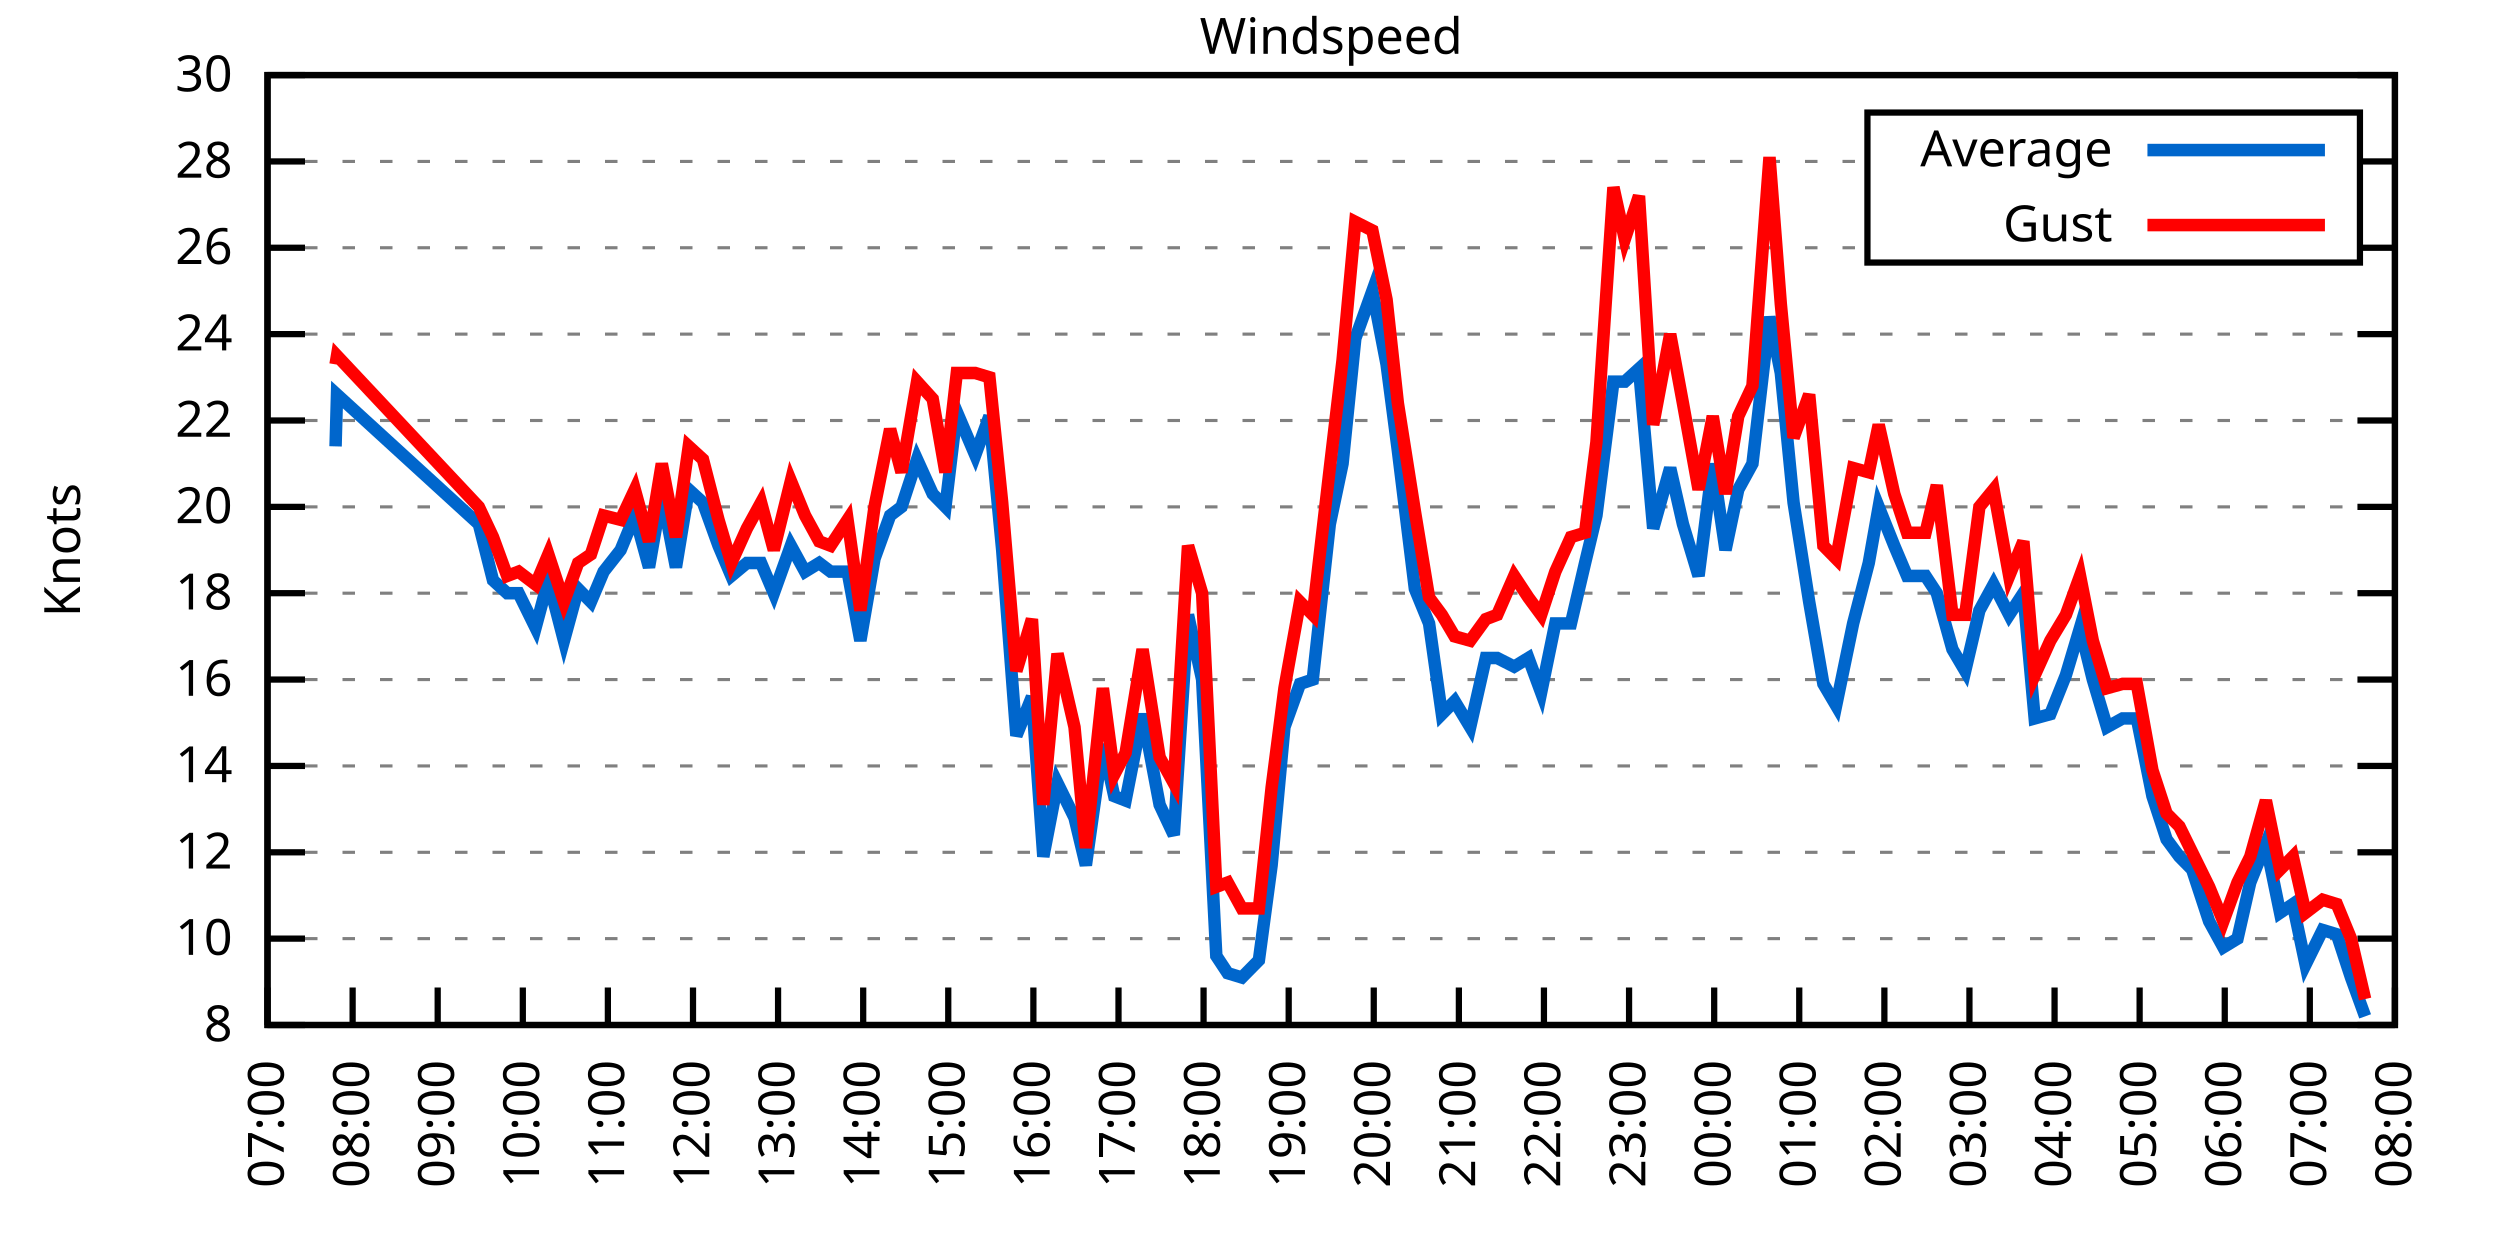
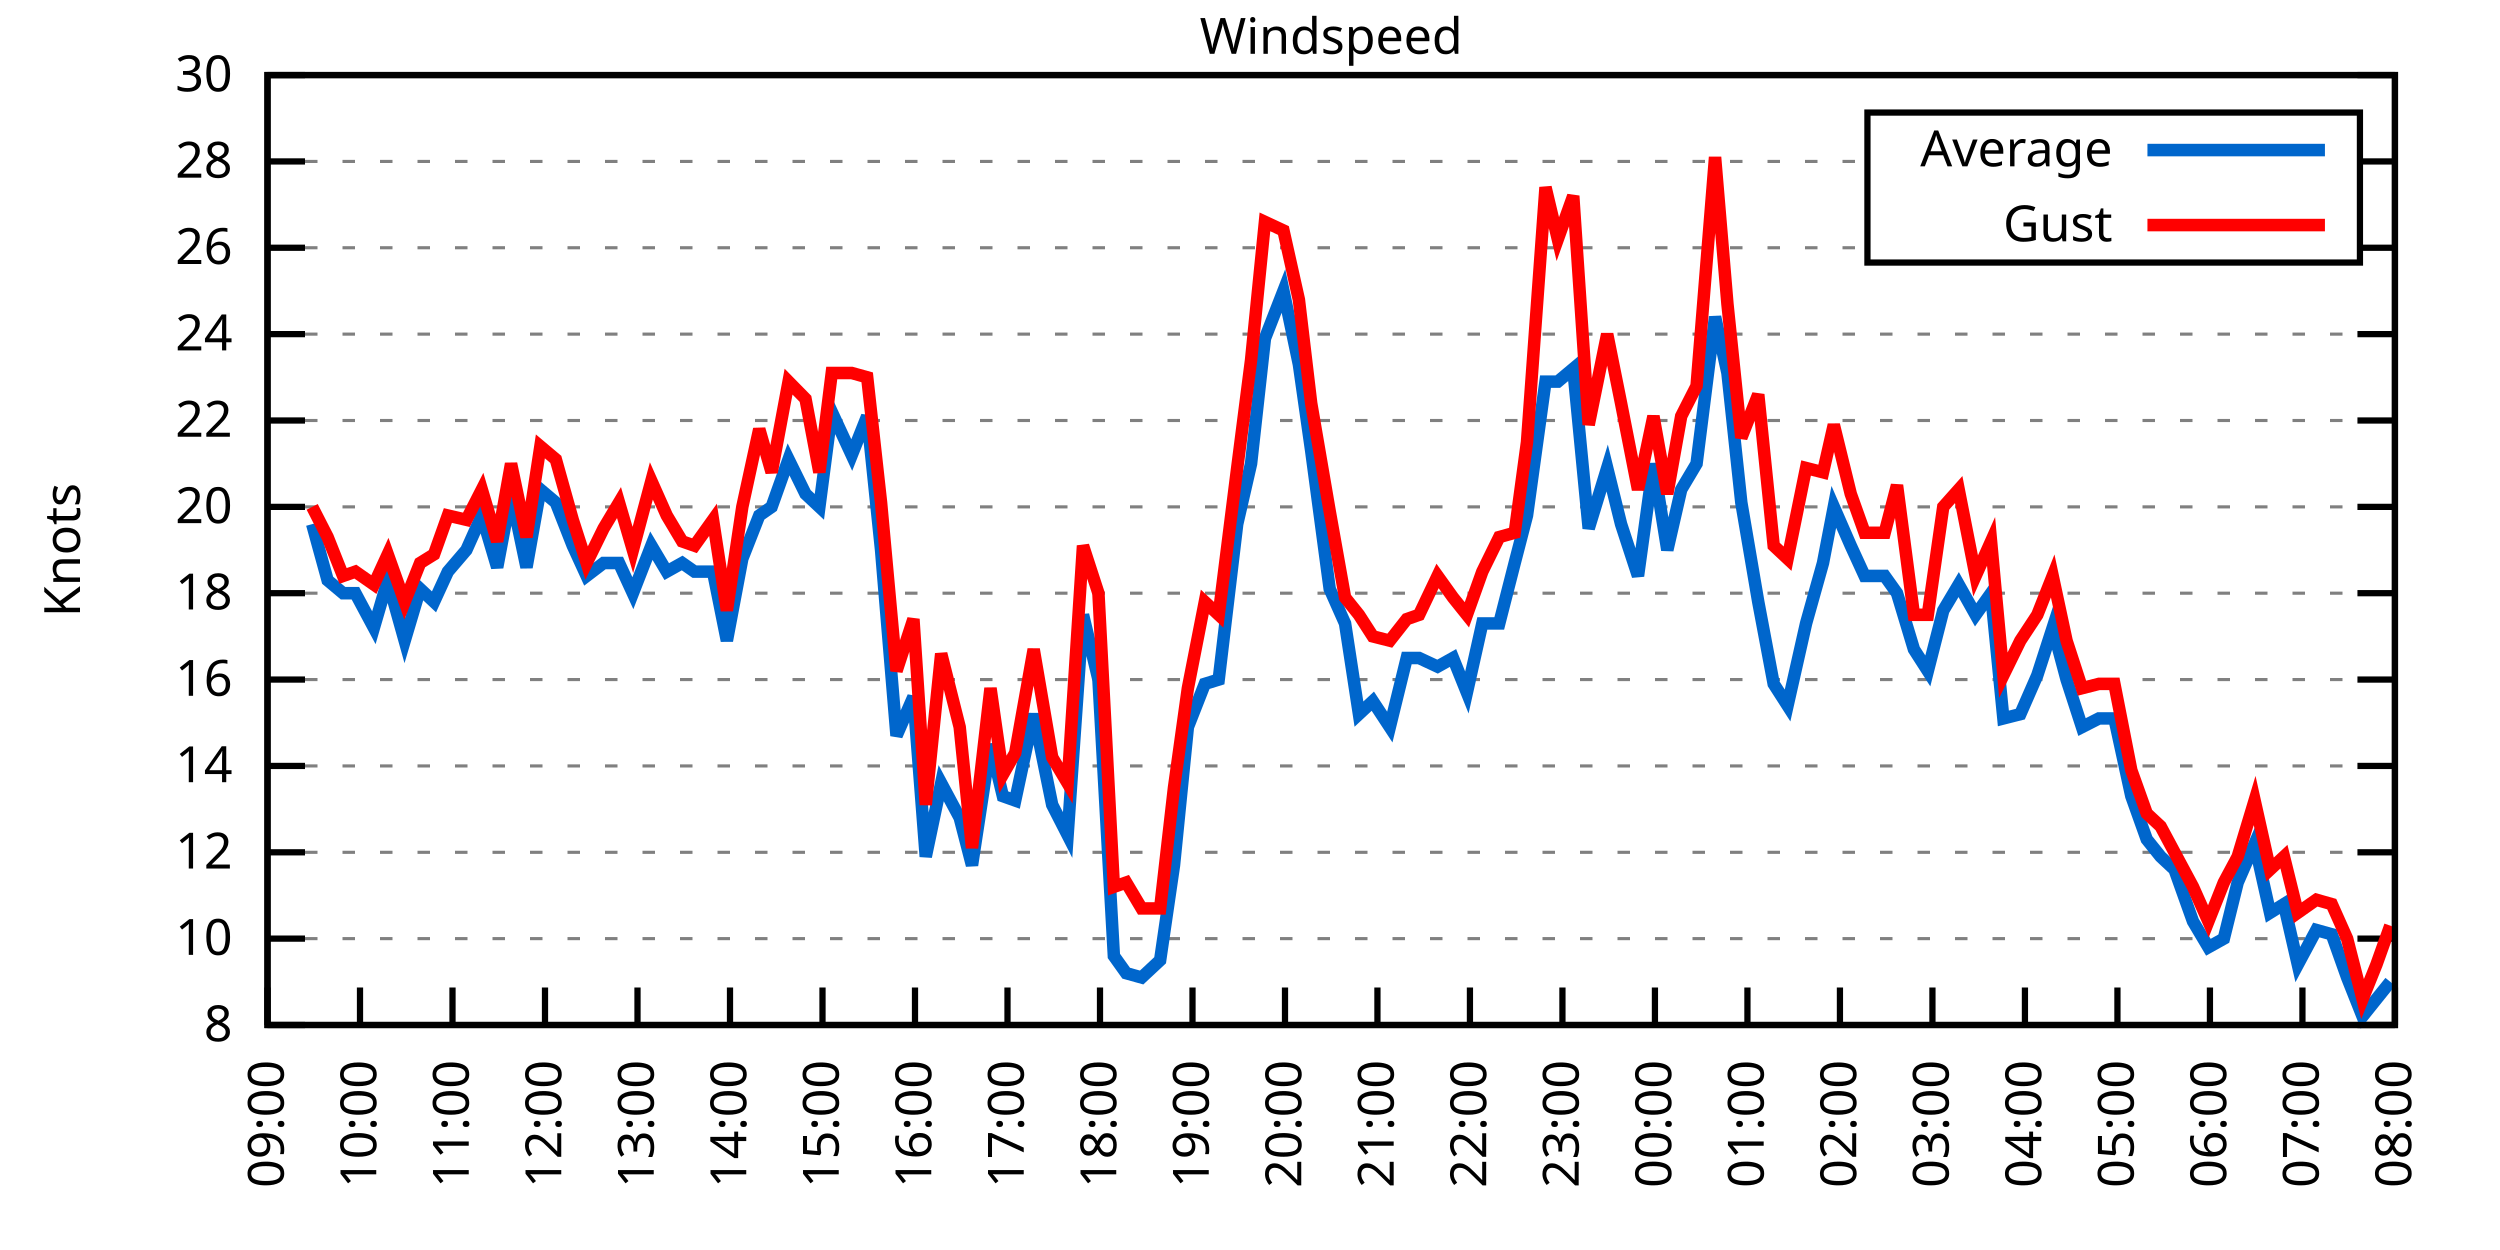
<svg xmlns="http://www.w3.org/2000/svg" xmlns:xlink="http://www.w3.org/1999/xlink" width="400" height="200" viewBox="0 0 400 200">
  <g id="gnuplot_canvas">
    <rect x="0" y="0" width="400" height="200" fill="none" />
    <defs>
      <circle id="gpDot" r="0.5" stroke-width="0.5" stroke="currentColor" />
      <path id="gpPt0" stroke-width="0.333" stroke="currentColor" d="M-1,0 h2 M0,-1 v2" />
      <path id="gpPt1" stroke-width="0.333" stroke="currentColor" d="M-1,-1 L1,1 M1,-1 L-1,1" />
      <path id="gpPt2" stroke-width="0.333" stroke="currentColor" d="M-1,0 L1,0 M0,-1 L0,1 M-1,-1 L1,1 M-1,1 L1,-1" />
      <rect id="gpPt3" stroke-width="0.333" stroke="currentColor" x="-1" y="-1" width="2" height="2" />
      <rect id="gpPt4" stroke-width="0.333" stroke="currentColor" fill="currentColor" x="-1" y="-1" width="2" height="2" />
      <circle id="gpPt5" stroke-width="0.333" stroke="currentColor" cx="0" cy="0" r="1" />
      <use xlink:href="#gpPt5" id="gpPt6" fill="currentColor" stroke="none" />
      <path id="gpPt7" stroke-width="0.333" stroke="currentColor" d="M0,-1.33 L-1.33,0.67 L1.33,0.67 z" />
      <use xlink:href="#gpPt7" id="gpPt8" fill="currentColor" stroke="none" />
      <use xlink:href="#gpPt7" id="gpPt9" stroke="currentColor" transform="rotate(180)" />
      <use xlink:href="#gpPt9" id="gpPt10" fill="currentColor" stroke="none" />
      <use xlink:href="#gpPt3" id="gpPt11" stroke="currentColor" transform="rotate(45)" />
      <use xlink:href="#gpPt11" id="gpPt12" fill="currentColor" stroke="none" />
      <path id="gpPt13" stroke-width="0.333" stroke="currentColor" d="M0,1.330 L1.265,0.411 L0.782,-1.067 L-0.782,-1.076 L-1.265,0.411 z" />
      <use xlink:href="#gpPt13" id="gpPt14" fill="currentColor" stroke="none" />
      <filter id="textbox" filterUnits="objectBoundingBox" x="0" y="0" height="1" width="1">
        <feFlood flood-color="white" flood-opacity="1" result="bgnd" />
        <feComposite in="SourceGraphic" in2="bgnd" operator="atop" />
      </filter>
      <filter id="greybox" filterUnits="objectBoundingBox" x="0" y="0" height="1" width="1">
        <feFlood flood-color="lightgrey" flood-opacity="1" result="grey" />
        <feComposite in="SourceGraphic" in2="grey" operator="atop" />
      </filter>
    </defs>
    <g fill="none" color="white" stroke="currentColor" stroke-width="1.00" stroke-linecap="butt" stroke-linejoin="miter">
</g>
    <g fill="none" color="black" stroke="currentColor" stroke-width="1.00" stroke-linecap="butt" stroke-linejoin="miter">
      <g stroke="none" shape-rendering="crispEdges">
        <polygon fill="rgb(255, 255, 255)" points="42.80,164.00 383.18,164.00 383.18,12.02 42.80,12.02 " />
      </g>
    </g>
    <g fill="none" color="black" stroke="currentColor" stroke-width="1.00" stroke-linecap="butt" stroke-linejoin="miter">
</g>
    <g fill="none" color="black" stroke="black" stroke-width="0.50" stroke-linecap="butt" stroke-linejoin="miter">
</g>
    <g fill="none" color="gray" stroke="currentColor" stroke-width="0.50" stroke-linecap="butt" stroke-linejoin="miter">
      <path stroke="gray" stroke-dasharray="2,4" class="gridline" d="M42.80,164.00 L383.19,164.00  " />
    </g>
    <g fill="none" color="gray" stroke="gray" stroke-width="1.00" stroke-linecap="butt" stroke-linejoin="miter">
</g>
    <g fill="none" color="black" stroke="currentColor" stroke-width="1.00" stroke-linecap="butt" stroke-linejoin="miter">
      <path stroke="black" d="M42.80,164.00 L48.80,164.00 M383.19,164.00 L377.19,164.00  " />
      <g transform="translate(37.20,166.60)" stroke="none" fill="black" font-family="Sans" font-size="8.00" text-anchor="end">
        <text>
          <tspan font-family="Sans"> 8</tspan>
        </text>
      </g>
    </g>
    <g fill="none" color="black" stroke="currentColor" stroke-width="1.00" stroke-linecap="butt" stroke-linejoin="miter">
</g>
    <g fill="none" color="black" stroke="black" stroke-width="0.50" stroke-linecap="butt" stroke-linejoin="miter">
</g>
    <g fill="none" color="gray" stroke="currentColor" stroke-width="0.50" stroke-linecap="butt" stroke-linejoin="miter">
      <path stroke="gray" stroke-dasharray="2,4" class="gridline" d="M42.80,150.18 L383.19,150.18  " />
    </g>
    <g fill="none" color="gray" stroke="gray" stroke-width="1.00" stroke-linecap="butt" stroke-linejoin="miter">
</g>
    <g fill="none" color="black" stroke="currentColor" stroke-width="1.00" stroke-linecap="butt" stroke-linejoin="miter">
      <path stroke="black" d="M42.80,150.18 L48.80,150.18 M383.19,150.18 L377.19,150.18  " />
      <g transform="translate(37.20,152.78)" stroke="none" fill="black" font-family="Sans" font-size="8.00" text-anchor="end">
        <text>
          <tspan font-family="Sans"> 10</tspan>
        </text>
      </g>
    </g>
    <g fill="none" color="black" stroke="currentColor" stroke-width="1.00" stroke-linecap="butt" stroke-linejoin="miter">
</g>
    <g fill="none" color="black" stroke="black" stroke-width="0.50" stroke-linecap="butt" stroke-linejoin="miter">
</g>
    <g fill="none" color="gray" stroke="currentColor" stroke-width="0.50" stroke-linecap="butt" stroke-linejoin="miter">
      <path stroke="gray" stroke-dasharray="2,4" class="gridline" d="M42.80,136.37 L383.19,136.37  " />
    </g>
    <g fill="none" color="gray" stroke="gray" stroke-width="1.00" stroke-linecap="butt" stroke-linejoin="miter">
</g>
    <g fill="none" color="black" stroke="currentColor" stroke-width="1.00" stroke-linecap="butt" stroke-linejoin="miter">
      <path stroke="black" d="M42.80,136.37 L48.80,136.37 M383.19,136.37 L377.19,136.37  " />
      <g transform="translate(37.20,138.97)" stroke="none" fill="black" font-family="Sans" font-size="8.00" text-anchor="end">
        <text>
          <tspan font-family="Sans"> 12</tspan>
        </text>
      </g>
    </g>
    <g fill="none" color="black" stroke="currentColor" stroke-width="1.00" stroke-linecap="butt" stroke-linejoin="miter">
</g>
    <g fill="none" color="black" stroke="black" stroke-width="0.50" stroke-linecap="butt" stroke-linejoin="miter">
</g>
    <g fill="none" color="gray" stroke="currentColor" stroke-width="0.50" stroke-linecap="butt" stroke-linejoin="miter">
      <path stroke="gray" stroke-dasharray="2,4" class="gridline" d="M42.80,122.55 L383.19,122.55  " />
    </g>
    <g fill="none" color="gray" stroke="gray" stroke-width="1.00" stroke-linecap="butt" stroke-linejoin="miter">
</g>
    <g fill="none" color="black" stroke="currentColor" stroke-width="1.00" stroke-linecap="butt" stroke-linejoin="miter">
      <path stroke="black" d="M42.80,122.55 L48.80,122.55 M383.19,122.55 L377.19,122.55  " />
      <g transform="translate(37.20,125.15)" stroke="none" fill="black" font-family="Sans" font-size="8.00" text-anchor="end">
        <text>
          <tspan font-family="Sans"> 14</tspan>
        </text>
      </g>
    </g>
    <g fill="none" color="black" stroke="currentColor" stroke-width="1.00" stroke-linecap="butt" stroke-linejoin="miter">
</g>
    <g fill="none" color="black" stroke="black" stroke-width="0.50" stroke-linecap="butt" stroke-linejoin="miter">
</g>
    <g fill="none" color="gray" stroke="currentColor" stroke-width="0.50" stroke-linecap="butt" stroke-linejoin="miter">
      <path stroke="gray" stroke-dasharray="2,4" class="gridline" d="M42.80,108.73 L383.19,108.73  " />
    </g>
    <g fill="none" color="gray" stroke="gray" stroke-width="1.00" stroke-linecap="butt" stroke-linejoin="miter">
</g>
    <g fill="none" color="black" stroke="currentColor" stroke-width="1.00" stroke-linecap="butt" stroke-linejoin="miter">
      <path stroke="black" d="M42.80,108.73 L48.80,108.73 M383.19,108.73 L377.19,108.73  " />
      <g transform="translate(37.20,111.33)" stroke="none" fill="black" font-family="Sans" font-size="8.00" text-anchor="end">
        <text>
          <tspan font-family="Sans"> 16</tspan>
        </text>
      </g>
    </g>
    <g fill="none" color="black" stroke="currentColor" stroke-width="1.00" stroke-linecap="butt" stroke-linejoin="miter">
</g>
    <g fill="none" color="black" stroke="black" stroke-width="0.50" stroke-linecap="butt" stroke-linejoin="miter">
</g>
    <g fill="none" color="gray" stroke="currentColor" stroke-width="0.50" stroke-linecap="butt" stroke-linejoin="miter">
      <path stroke="gray" stroke-dasharray="2,4" class="gridline" d="M42.80,94.91 L383.19,94.91  " />
    </g>
    <g fill="none" color="gray" stroke="gray" stroke-width="1.00" stroke-linecap="butt" stroke-linejoin="miter">
</g>
    <g fill="none" color="black" stroke="currentColor" stroke-width="1.00" stroke-linecap="butt" stroke-linejoin="miter">
      <path stroke="black" d="M42.80,94.91 L48.80,94.91 M383.19,94.91 L377.19,94.91  " />
      <g transform="translate(37.20,97.51)" stroke="none" fill="black" font-family="Sans" font-size="8.00" text-anchor="end">
        <text>
          <tspan font-family="Sans"> 18</tspan>
        </text>
      </g>
    </g>
    <g fill="none" color="black" stroke="currentColor" stroke-width="1.00" stroke-linecap="butt" stroke-linejoin="miter">
</g>
    <g fill="none" color="black" stroke="black" stroke-width="0.50" stroke-linecap="butt" stroke-linejoin="miter">
</g>
    <g fill="none" color="gray" stroke="currentColor" stroke-width="0.50" stroke-linecap="butt" stroke-linejoin="miter">
      <path stroke="gray" stroke-dasharray="2,4" class="gridline" d="M42.80,81.10 L383.19,81.10  " />
    </g>
    <g fill="none" color="gray" stroke="gray" stroke-width="1.00" stroke-linecap="butt" stroke-linejoin="miter">
</g>
    <g fill="none" color="black" stroke="currentColor" stroke-width="1.00" stroke-linecap="butt" stroke-linejoin="miter">
      <path stroke="black" d="M42.80,81.10 L48.80,81.10 M383.19,81.10 L377.19,81.10  " />
      <g transform="translate(37.20,83.70)" stroke="none" fill="black" font-family="Sans" font-size="8.00" text-anchor="end">
        <text>
          <tspan font-family="Sans"> 20</tspan>
        </text>
      </g>
    </g>
    <g fill="none" color="black" stroke="currentColor" stroke-width="1.00" stroke-linecap="butt" stroke-linejoin="miter">
</g>
    <g fill="none" color="black" stroke="black" stroke-width="0.50" stroke-linecap="butt" stroke-linejoin="miter">
</g>
    <g fill="none" color="gray" stroke="currentColor" stroke-width="0.50" stroke-linecap="butt" stroke-linejoin="miter">
      <path stroke="gray" stroke-dasharray="2,4" class="gridline" d="M42.80,67.28 L383.19,67.28  " />
    </g>
    <g fill="none" color="gray" stroke="gray" stroke-width="1.00" stroke-linecap="butt" stroke-linejoin="miter">
</g>
    <g fill="none" color="black" stroke="currentColor" stroke-width="1.00" stroke-linecap="butt" stroke-linejoin="miter">
      <path stroke="black" d="M42.80,67.28 L48.80,67.28 M383.19,67.28 L377.19,67.28  " />
      <g transform="translate(37.20,69.88)" stroke="none" fill="black" font-family="Sans" font-size="8.00" text-anchor="end">
        <text>
          <tspan font-family="Sans"> 22</tspan>
        </text>
      </g>
    </g>
    <g fill="none" color="black" stroke="currentColor" stroke-width="1.00" stroke-linecap="butt" stroke-linejoin="miter">
</g>
    <g fill="none" color="black" stroke="black" stroke-width="0.50" stroke-linecap="butt" stroke-linejoin="miter">
</g>
    <g fill="none" color="gray" stroke="currentColor" stroke-width="0.50" stroke-linecap="butt" stroke-linejoin="miter">
      <path stroke="gray" stroke-dasharray="2,4" class="gridline" d="M42.80,53.46 L383.19,53.46  " />
    </g>
    <g fill="none" color="gray" stroke="gray" stroke-width="1.00" stroke-linecap="butt" stroke-linejoin="miter">
</g>
    <g fill="none" color="black" stroke="currentColor" stroke-width="1.00" stroke-linecap="butt" stroke-linejoin="miter">
      <path stroke="black" d="M42.80,53.46 L48.80,53.46 M383.19,53.46 L377.19,53.46  " />
      <g transform="translate(37.20,56.06)" stroke="none" fill="black" font-family="Sans" font-size="8.00" text-anchor="end">
        <text>
          <tspan font-family="Sans"> 24</tspan>
        </text>
      </g>
    </g>
    <g fill="none" color="black" stroke="currentColor" stroke-width="1.00" stroke-linecap="butt" stroke-linejoin="miter">
</g>
    <g fill="none" color="black" stroke="black" stroke-width="0.50" stroke-linecap="butt" stroke-linejoin="miter">
</g>
    <g fill="none" color="gray" stroke="currentColor" stroke-width="0.50" stroke-linecap="butt" stroke-linejoin="miter">
      <path stroke="gray" stroke-dasharray="2,4" class="gridline" d="M42.80,39.64 L298.79,39.64 M377.59,39.64 L383.19,39.64  " />
    </g>
    <g fill="none" color="gray" stroke="gray" stroke-width="1.00" stroke-linecap="butt" stroke-linejoin="miter">
</g>
    <g fill="none" color="black" stroke="currentColor" stroke-width="1.00" stroke-linecap="butt" stroke-linejoin="miter">
      <path stroke="black" d="M42.80,39.64 L48.80,39.64 M383.19,39.64 L377.19,39.64  " />
      <g transform="translate(37.20,42.24)" stroke="none" fill="black" font-family="Sans" font-size="8.00" text-anchor="end">
        <text>
          <tspan font-family="Sans"> 26</tspan>
        </text>
      </g>
    </g>
    <g fill="none" color="black" stroke="currentColor" stroke-width="1.00" stroke-linecap="butt" stroke-linejoin="miter">
</g>
    <g fill="none" color="black" stroke="black" stroke-width="0.50" stroke-linecap="butt" stroke-linejoin="miter">
</g>
    <g fill="none" color="gray" stroke="currentColor" stroke-width="0.50" stroke-linecap="butt" stroke-linejoin="miter">
      <path stroke="gray" stroke-dasharray="2,4" class="gridline" d="M42.80,25.83 L298.79,25.83 M377.59,25.83 L383.19,25.83  " />
    </g>
    <g fill="none" color="gray" stroke="gray" stroke-width="1.00" stroke-linecap="butt" stroke-linejoin="miter">
</g>
    <g fill="none" color="black" stroke="currentColor" stroke-width="1.00" stroke-linecap="butt" stroke-linejoin="miter">
      <path stroke="black" d="M42.80,25.83 L48.80,25.83 M383.19,25.83 L377.19,25.83  " />
      <g transform="translate(37.20,28.43)" stroke="none" fill="black" font-family="Sans" font-size="8.00" text-anchor="end">
        <text>
          <tspan font-family="Sans"> 28</tspan>
        </text>
      </g>
    </g>
    <g fill="none" color="black" stroke="currentColor" stroke-width="1.00" stroke-linecap="butt" stroke-linejoin="miter">
</g>
    <g fill="none" color="black" stroke="black" stroke-width="0.50" stroke-linecap="butt" stroke-linejoin="miter">
</g>
    <g fill="none" color="gray" stroke="currentColor" stroke-width="0.50" stroke-linecap="butt" stroke-linejoin="miter">
      <path stroke="gray" stroke-dasharray="2,4" class="gridline" d="M42.80,12.01 L383.19,12.01  " />
    </g>
    <g fill="none" color="gray" stroke="gray" stroke-width="1.00" stroke-linecap="butt" stroke-linejoin="miter">
</g>
    <g fill="none" color="black" stroke="currentColor" stroke-width="1.00" stroke-linecap="butt" stroke-linejoin="miter">
      <path stroke="black" d="M42.80,12.01 L48.80,12.01 M383.19,12.01 L377.19,12.01  " />
      <g transform="translate(37.20,14.61)" stroke="none" fill="black" font-family="Sans" font-size="8.00" text-anchor="end">
        <text>
          <tspan font-family="Sans"> 30</tspan>
        </text>
      </g>
    </g>
    <g fill="none" color="black" stroke="currentColor" stroke-width="1.00" stroke-linecap="butt" stroke-linejoin="miter">
      <path stroke="black" d="M42.80,164.00 L42.80,158.00  " />
      <g transform="translate(45.40,169.60) rotate(270.00)" stroke="none" fill="black" font-family="Sans" font-size="8.00" text-anchor="end">
        <text>
-           <tspan font-family="Sans">07:00</tspan>
-         </text>
-       </g>
-     </g>
-     <g fill="none" color="black" stroke="currentColor" stroke-width="1.00" stroke-linecap="butt" stroke-linejoin="miter">
-       <path stroke="black" d="M56.42,164.00 L56.42,158.00  " />
-       <g transform="translate(59.02,169.60) rotate(270.00)" stroke="none" fill="black" font-family="Sans" font-size="8.00" text-anchor="end">
-         <text>
-           <tspan font-family="Sans">08:00</tspan>
-         </text>
-       </g>
-     </g>
-     <g fill="none" color="black" stroke="currentColor" stroke-width="1.00" stroke-linecap="butt" stroke-linejoin="miter">
-       <path stroke="black" d="M70.03,164.00 L70.03,158.00  " />
-       <g transform="translate(72.63,169.60) rotate(270.00)" stroke="none" fill="black" font-family="Sans" font-size="8.00" text-anchor="end">
-         <text>
          <tspan font-family="Sans">09:00</tspan>
        </text>
      </g>
    </g>
    <g fill="none" color="black" stroke="currentColor" stroke-width="1.00" stroke-linecap="butt" stroke-linejoin="miter">
-       <path stroke="black" d="M83.65,164.00 L83.65,158.00  " />
-       <g transform="translate(86.25,169.60) rotate(270.00)" stroke="none" fill="black" font-family="Sans" font-size="8.00" text-anchor="end">
+       <path stroke="black" d="M57.60,164.00 L57.60,158.00  " />
+       <g transform="translate(60.20,169.60) rotate(270.00)" stroke="none" fill="black" font-family="Sans" font-size="8.00" text-anchor="end">
        <text>
          <tspan font-family="Sans">10:00</tspan>
        </text>
      </g>
    </g>
    <g fill="none" color="black" stroke="currentColor" stroke-width="1.00" stroke-linecap="butt" stroke-linejoin="miter">
-       <path stroke="black" d="M97.26,164.00 L97.26,158.00  " />
-       <g transform="translate(99.86,169.60) rotate(270.00)" stroke="none" fill="black" font-family="Sans" font-size="8.00" text-anchor="end">
+       <path stroke="black" d="M72.40,164.00 L72.40,158.00  " />
+       <g transform="translate(75.00,169.60) rotate(270.00)" stroke="none" fill="black" font-family="Sans" font-size="8.00" text-anchor="end">
        <text>
          <tspan font-family="Sans">11:00</tspan>
        </text>
      </g>
    </g>
    <g fill="none" color="black" stroke="currentColor" stroke-width="1.00" stroke-linecap="butt" stroke-linejoin="miter">
-       <path stroke="black" d="M110.88,164.00 L110.88,158.00  " />
-       <g transform="translate(113.48,169.60) rotate(270.00)" stroke="none" fill="black" font-family="Sans" font-size="8.00" text-anchor="end">
+       <path stroke="black" d="M87.20,164.00 L87.20,158.00  " />
+       <g transform="translate(89.80,169.60) rotate(270.00)" stroke="none" fill="black" font-family="Sans" font-size="8.00" text-anchor="end">
        <text>
          <tspan font-family="Sans">12:00</tspan>
        </text>
      </g>
    </g>
    <g fill="none" color="black" stroke="currentColor" stroke-width="1.00" stroke-linecap="butt" stroke-linejoin="miter">
-       <path stroke="black" d="M124.49,164.00 L124.49,158.00  " />
-       <g transform="translate(127.09,169.60) rotate(270.00)" stroke="none" fill="black" font-family="Sans" font-size="8.00" text-anchor="end">
+       <path stroke="black" d="M102.00,164.00 L102.00,158.00  " />
+       <g transform="translate(104.60,169.60) rotate(270.00)" stroke="none" fill="black" font-family="Sans" font-size="8.00" text-anchor="end">
        <text>
          <tspan font-family="Sans">13:00</tspan>
        </text>
      </g>
    </g>
    <g fill="none" color="black" stroke="currentColor" stroke-width="1.00" stroke-linecap="butt" stroke-linejoin="miter">
-       <path stroke="black" d="M138.11,164.00 L138.11,158.00  " />
-       <g transform="translate(140.71,169.60) rotate(270.00)" stroke="none" fill="black" font-family="Sans" font-size="8.00" text-anchor="end">
+       <path stroke="black" d="M116.80,164.00 L116.80,158.00  " />
+       <g transform="translate(119.40,169.60) rotate(270.00)" stroke="none" fill="black" font-family="Sans" font-size="8.00" text-anchor="end">
        <text>
          <tspan font-family="Sans">14:00</tspan>
        </text>
      </g>
    </g>
    <g fill="none" color="black" stroke="currentColor" stroke-width="1.00" stroke-linecap="butt" stroke-linejoin="miter">
-       <path stroke="black" d="M151.72,164.00 L151.72,158.00  " />
-       <g transform="translate(154.32,169.60) rotate(270.00)" stroke="none" fill="black" font-family="Sans" font-size="8.00" text-anchor="end">
+       <path stroke="black" d="M131.60,164.00 L131.60,158.00  " />
+       <g transform="translate(134.20,169.60) rotate(270.00)" stroke="none" fill="black" font-family="Sans" font-size="8.00" text-anchor="end">
        <text>
          <tspan font-family="Sans">15:00</tspan>
        </text>
      </g>
    </g>
    <g fill="none" color="black" stroke="currentColor" stroke-width="1.00" stroke-linecap="butt" stroke-linejoin="miter">
-       <path stroke="black" d="M165.34,164.00 L165.34,158.00  " />
-       <g transform="translate(167.94,169.60) rotate(270.00)" stroke="none" fill="black" font-family="Sans" font-size="8.00" text-anchor="end">
+       <path stroke="black" d="M146.40,164.00 L146.40,158.00  " />
+       <g transform="translate(149.00,169.60) rotate(270.00)" stroke="none" fill="black" font-family="Sans" font-size="8.00" text-anchor="end">
        <text>
          <tspan font-family="Sans">16:00</tspan>
        </text>
      </g>
    </g>
    <g fill="none" color="black" stroke="currentColor" stroke-width="1.00" stroke-linecap="butt" stroke-linejoin="miter">
-       <path stroke="black" d="M178.96,164.00 L178.96,158.00  " />
-       <g transform="translate(181.56,169.60) rotate(270.00)" stroke="none" fill="black" font-family="Sans" font-size="8.00" text-anchor="end">
+       <path stroke="black" d="M161.20,164.00 L161.20,158.00  " />
+       <g transform="translate(163.80,169.60) rotate(270.00)" stroke="none" fill="black" font-family="Sans" font-size="8.00" text-anchor="end">
        <text>
          <tspan font-family="Sans">17:00</tspan>
        </text>
      </g>
    </g>
    <g fill="none" color="black" stroke="currentColor" stroke-width="1.00" stroke-linecap="butt" stroke-linejoin="miter">
-       <path stroke="black" d="M192.57,164.00 L192.57,158.00  " />
-       <g transform="translate(195.17,169.60) rotate(270.00)" stroke="none" fill="black" font-family="Sans" font-size="8.00" text-anchor="end">
+       <path stroke="black" d="M176.00,164.00 L176.00,158.00  " />
+       <g transform="translate(178.60,169.60) rotate(270.00)" stroke="none" fill="black" font-family="Sans" font-size="8.00" text-anchor="end">
        <text>
          <tspan font-family="Sans">18:00</tspan>
        </text>
      </g>
    </g>
    <g fill="none" color="black" stroke="currentColor" stroke-width="1.00" stroke-linecap="butt" stroke-linejoin="miter">
-       <path stroke="black" d="M206.19,164.00 L206.19,158.00  " />
-       <g transform="translate(208.79,169.60) rotate(270.00)" stroke="none" fill="black" font-family="Sans" font-size="8.00" text-anchor="end">
+       <path stroke="black" d="M190.80,164.00 L190.80,158.00  " />
+       <g transform="translate(193.40,169.60) rotate(270.00)" stroke="none" fill="black" font-family="Sans" font-size="8.00" text-anchor="end">
        <text>
          <tspan font-family="Sans">19:00</tspan>
        </text>
      </g>
    </g>
    <g fill="none" color="black" stroke="currentColor" stroke-width="1.00" stroke-linecap="butt" stroke-linejoin="miter">
-       <path stroke="black" d="M219.80,164.00 L219.80,158.00  " />
-       <g transform="translate(222.40,169.60) rotate(270.00)" stroke="none" fill="black" font-family="Sans" font-size="8.00" text-anchor="end">
+       <path stroke="black" d="M205.60,164.00 L205.60,158.00  " />
+       <g transform="translate(208.20,169.60) rotate(270.00)" stroke="none" fill="black" font-family="Sans" font-size="8.00" text-anchor="end">
        <text>
          <tspan font-family="Sans">20:00</tspan>
        </text>
      </g>
    </g>
    <g fill="none" color="black" stroke="currentColor" stroke-width="1.00" stroke-linecap="butt" stroke-linejoin="miter">
-       <path stroke="black" d="M233.42,164.00 L233.42,158.00  " />
-       <g transform="translate(236.02,169.60) rotate(270.00)" stroke="none" fill="black" font-family="Sans" font-size="8.00" text-anchor="end">
+       <path stroke="black" d="M220.39,164.00 L220.39,158.00  " />
+       <g transform="translate(222.99,169.60) rotate(270.00)" stroke="none" fill="black" font-family="Sans" font-size="8.00" text-anchor="end">
        <text>
          <tspan font-family="Sans">21:00</tspan>
        </text>
      </g>
    </g>
    <g fill="none" color="black" stroke="currentColor" stroke-width="1.00" stroke-linecap="butt" stroke-linejoin="miter">
-       <path stroke="black" d="M247.03,164.00 L247.03,158.00  " />
-       <g transform="translate(249.63,169.60) rotate(270.00)" stroke="none" fill="black" font-family="Sans" font-size="8.00" text-anchor="end">
+       <path stroke="black" d="M235.19,164.00 L235.19,158.00  " />
+       <g transform="translate(237.79,169.60) rotate(270.00)" stroke="none" fill="black" font-family="Sans" font-size="8.00" text-anchor="end">
        <text>
          <tspan font-family="Sans">22:00</tspan>
        </text>
      </g>
    </g>
    <g fill="none" color="black" stroke="currentColor" stroke-width="1.00" stroke-linecap="butt" stroke-linejoin="miter">
-       <path stroke="black" d="M260.65,164.00 L260.65,158.00  " />
-       <g transform="translate(263.25,169.60) rotate(270.00)" stroke="none" fill="black" font-family="Sans" font-size="8.00" text-anchor="end">
+       <path stroke="black" d="M249.99,164.00 L249.99,158.00  " />
+       <g transform="translate(252.59,169.60) rotate(270.00)" stroke="none" fill="black" font-family="Sans" font-size="8.00" text-anchor="end">
        <text>
          <tspan font-family="Sans">23:00</tspan>
        </text>
      </g>
    </g>
    <g fill="none" color="black" stroke="currentColor" stroke-width="1.00" stroke-linecap="butt" stroke-linejoin="miter">
-       <path stroke="black" d="M274.27,164.00 L274.27,158.00  " />
-       <g transform="translate(276.87,169.60) rotate(270.00)" stroke="none" fill="black" font-family="Sans" font-size="8.00" text-anchor="end">
+       <path stroke="black" d="M264.79,164.00 L264.79,158.00  " />
+       <g transform="translate(267.39,169.60) rotate(270.00)" stroke="none" fill="black" font-family="Sans" font-size="8.00" text-anchor="end">
        <text>
          <tspan font-family="Sans">00:00</tspan>
        </text>
      </g>
    </g>
    <g fill="none" color="black" stroke="currentColor" stroke-width="1.00" stroke-linecap="butt" stroke-linejoin="miter">
-       <path stroke="black" d="M287.88,164.00 L287.88,158.00  " />
-       <g transform="translate(290.48,169.60) rotate(270.00)" stroke="none" fill="black" font-family="Sans" font-size="8.00" text-anchor="end">
+       <path stroke="black" d="M279.59,164.00 L279.59,158.00  " />
+       <g transform="translate(282.19,169.60) rotate(270.00)" stroke="none" fill="black" font-family="Sans" font-size="8.00" text-anchor="end">
        <text>
          <tspan font-family="Sans">01:00</tspan>
        </text>
      </g>
    </g>
    <g fill="none" color="black" stroke="currentColor" stroke-width="1.00" stroke-linecap="butt" stroke-linejoin="miter">
-       <path stroke="black" d="M301.50,164.00 L301.50,158.00  " />
-       <g transform="translate(304.10,169.60) rotate(270.00)" stroke="none" fill="black" font-family="Sans" font-size="8.00" text-anchor="end">
+       <path stroke="black" d="M294.39,164.00 L294.39,158.00  " />
+       <g transform="translate(296.99,169.60) rotate(270.00)" stroke="none" fill="black" font-family="Sans" font-size="8.00" text-anchor="end">
        <text>
          <tspan font-family="Sans">02:00</tspan>
        </text>
      </g>
    </g>
    <g fill="none" color="black" stroke="currentColor" stroke-width="1.00" stroke-linecap="butt" stroke-linejoin="miter">
-       <path stroke="black" d="M315.11,164.00 L315.11,158.00  " />
-       <g transform="translate(317.71,169.60) rotate(270.00)" stroke="none" fill="black" font-family="Sans" font-size="8.00" text-anchor="end">
+       <path stroke="black" d="M309.19,164.00 L309.19,158.00  " />
+       <g transform="translate(311.79,169.60) rotate(270.00)" stroke="none" fill="black" font-family="Sans" font-size="8.00" text-anchor="end">
        <text>
          <tspan font-family="Sans">03:00</tspan>
        </text>
      </g>
    </g>
    <g fill="none" color="black" stroke="currentColor" stroke-width="1.00" stroke-linecap="butt" stroke-linejoin="miter">
-       <path stroke="black" d="M328.73,164.00 L328.73,158.00  " />
-       <g transform="translate(331.33,169.60) rotate(270.00)" stroke="none" fill="black" font-family="Sans" font-size="8.00" text-anchor="end">
+       <path stroke="black" d="M323.99,164.00 L323.99,158.00  " />
+       <g transform="translate(326.59,169.60) rotate(270.00)" stroke="none" fill="black" font-family="Sans" font-size="8.00" text-anchor="end">
        <text>
          <tspan font-family="Sans">04:00</tspan>
        </text>
      </g>
    </g>
    <g fill="none" color="black" stroke="currentColor" stroke-width="1.00" stroke-linecap="butt" stroke-linejoin="miter">
-       <path stroke="black" d="M342.34,164.00 L342.34,158.00  " />
-       <g transform="translate(344.94,169.60) rotate(270.00)" stroke="none" fill="black" font-family="Sans" font-size="8.00" text-anchor="end">
+       <path stroke="black" d="M338.79,164.00 L338.79,158.00  " />
+       <g transform="translate(341.39,169.60) rotate(270.00)" stroke="none" fill="black" font-family="Sans" font-size="8.00" text-anchor="end">
        <text>
          <tspan font-family="Sans">05:00</tspan>
        </text>
      </g>
    </g>
    <g fill="none" color="black" stroke="currentColor" stroke-width="1.00" stroke-linecap="butt" stroke-linejoin="miter">
-       <path stroke="black" d="M355.96,164.00 L355.96,158.00  " />
-       <g transform="translate(358.56,169.60) rotate(270.00)" stroke="none" fill="black" font-family="Sans" font-size="8.00" text-anchor="end">
+       <path stroke="black" d="M353.59,164.00 L353.59,158.00  " />
+       <g transform="translate(356.19,169.60) rotate(270.00)" stroke="none" fill="black" font-family="Sans" font-size="8.00" text-anchor="end">
        <text>
          <tspan font-family="Sans">06:00</tspan>
        </text>
      </g>
    </g>
    <g fill="none" color="black" stroke="currentColor" stroke-width="1.00" stroke-linecap="butt" stroke-linejoin="miter">
-       <path stroke="black" d="M369.57,164.00 L369.57,158.00  " />
-       <g transform="translate(372.17,169.60) rotate(270.00)" stroke="none" fill="black" font-family="Sans" font-size="8.00" text-anchor="end">
+       <path stroke="black" d="M368.39,164.00 L368.39,158.00  " />
+       <g transform="translate(370.99,169.60) rotate(270.00)" stroke="none" fill="black" font-family="Sans" font-size="8.00" text-anchor="end">
        <text>
          <tspan font-family="Sans">07:00</tspan>
        </text>
      </g>
    </g>
    <g fill="none" color="black" stroke="currentColor" stroke-width="1.00" stroke-linecap="butt" stroke-linejoin="miter">
      <path stroke="black" d="M383.19,164.00 L383.19,158.00  " />
      <g transform="translate(385.79,169.60) rotate(270.00)" stroke="none" fill="black" font-family="Sans" font-size="8.00" text-anchor="end">
        <text>
          <tspan font-family="Sans">08:00</tspan>
        </text>
      </g>
    </g>
    <g fill="none" color="black" stroke="currentColor" stroke-width="1.00" stroke-linecap="butt" stroke-linejoin="miter">
</g>
    <g fill="none" color="black" stroke="currentColor" stroke-width="1.00" stroke-linecap="butt" stroke-linejoin="miter">
      <path stroke="black" d="M42.80,12.01 L42.80,164.00 L383.19,164.00 L383.19,12.01 L42.80,12.01 Z  " />
    </g>
    <g fill="none" color="black" stroke="currentColor" stroke-width="1.00" stroke-linecap="butt" stroke-linejoin="miter">
</g>
    <g fill="none" color="black" stroke="currentColor" stroke-width="1.00" stroke-linecap="butt" stroke-linejoin="miter">
      <path stroke="black" d="M298.79,42.01 L298.79,18.01 L377.59,18.01 L377.59,42.01 L298.79,42.01 Z  " />
    </g>
    <g id="Windspeed_plot_1">
      <g fill="none" color="white" stroke="black" stroke-width="2.00" stroke-linecap="butt" stroke-linejoin="miter">
</g>
      <g fill="none" color="black" stroke="currentColor" stroke-width="2.00" stroke-linecap="butt" stroke-linejoin="miter">
        <g transform="translate(337.99,26.61)" stroke="none" fill="black" font-family="Sans" font-size="8.00" text-anchor="end">
          <text>
            <tspan font-family="Sans">Average</tspan>
          </text>
        </g>
      </g>
      <g fill="none" color="black" stroke="currentColor" stroke-width="2.00" stroke-linecap="butt" stroke-linejoin="miter">
-         <path stroke="rgb(  0, 102, 204)" d="M343.59,24.01 L371.99,24.01 M53.69,71.42 L53.92,63.13 L76.61,83.86 L78.88,92.84 L81.15,94.91 L82.97,94.91   L85.69,100.44 L87.73,92.84 L90.23,102.51 L92.50,94.22 L94.54,96.30 L96.58,91.46 L99.30,88.00 L101.57,82.48   L103.84,90.77 L105.89,79.02 L108.15,90.77 L110.20,78.33 L112.47,80.41 L114.96,87.31 L117.01,92.15 L119.50,90.08   L121.77,90.08 L123.81,94.91 L126.54,87.31 L128.81,91.46 L131.07,90.08 L132.89,91.46 L135.61,91.46 L137.66,102.51   L139.92,89.39 L142.42,82.48 L144.24,81.10 L146.73,73.50 L149.23,79.02 L151.27,81.10 L153.09,65.90 L156.04,72.81   L158.31,66.59 L160.35,88.00 L162.62,117.71 L165.11,111.49 L166.93,137.06 L169.20,125.31 L171.92,130.84 L173.74,138.44   L176.46,119.09 L178.28,127.38 L180.09,128.08 L182.81,114.26 L185.54,128.77 L187.81,133.60 L190.08,98.37 L192.34,108.73   L194.61,152.95 L196.43,155.71 L198.70,156.40 L201.42,153.64 L203.46,138.44 L205.51,116.33 L208.00,109.42 L210.04,108.73   L212.77,83.86 L214.81,74.19 L216.85,54.15 L219.58,46.55 L221.85,58.30 L223.66,72.12 L226.38,94.22 L228.65,99.75   L230.70,114.26 L232.74,112.19 L235.23,116.33 L237.73,105.28 L239.55,105.28 L242.27,106.66 L244.54,105.28 L246.58,110.80   L248.85,99.75 L251.35,99.75 L253.61,90.08 L255.43,82.48 L258.15,61.06 L259.97,61.06 L262.24,58.99 L264.51,84.55   L267.23,74.88 L269.27,83.86 L271.77,92.15 L274.04,74.19 L276.08,88.00 L278.12,78.33 L280.39,74.19 L283.12,50.70   L284.93,59.68 L286.97,80.41 L289.47,96.30 L291.74,109.42 L293.78,112.88 L296.50,99.75 L299.00,90.08 L300.59,81.10   L303.08,87.31 L305.13,92.15 L308.08,92.15 L309.89,94.91 L312.39,103.89 L314.43,107.35 L316.70,97.68 L318.97,93.53   L321.47,98.37 L323.74,94.91 L325.55,114.95 L328.05,114.26 L330.54,108.04 L332.81,100.44 L334.85,108.73 L337.12,116.33   L339.62,114.95 L341.89,114.95 L344.39,127.38 L346.65,134.29 L348.70,137.06 L350.74,139.13 L353.46,147.42 L355.73,151.56   L358.00,150.18 L360.04,141.20 L362.54,134.98 L364.81,146.04 L366.85,144.66 L368.89,154.33 L371.62,148.80 L373.89,149.49   L376.16,156.40 L378.42,162.62  " />
+         <path stroke="rgb(  0, 102, 204)" d="M343.59,24.01 L371.99,24.01 M49.95,83.86 L52.42,92.84 L54.89,94.91 L56.86,94.91 L59.82,100.44 L62.04,92.84   L64.75,102.51 L67.22,94.22 L69.44,96.30 L71.66,91.46 L74.62,88.00 L77.09,82.48 L79.55,90.77 L81.77,79.02   L84.24,90.77 L86.46,78.33 L88.93,80.41 L91.64,87.31 L93.86,92.15 L96.57,90.08 L99.04,90.08 L101.26,94.91   L104.22,87.31 L106.68,91.46 L109.15,90.08 L111.12,91.46 L114.08,91.46 L116.30,102.51 L118.77,89.39 L121.48,82.48   L123.46,81.10 L126.17,73.50 L128.88,79.02 L131.10,81.10 L133.08,65.90 L136.28,72.81 L138.75,66.59 L140.97,88.00   L143.44,117.71 L146.15,111.49 L148.12,137.06 L150.59,125.31 L153.55,130.84 L155.52,138.44 L158.48,119.09 L160.46,127.38   L162.43,128.08 L165.39,114.26 L168.35,128.77 L170.82,133.60 L173.28,98.37 L175.75,108.73 L178.22,152.95 L180.19,155.71   L182.66,156.40 L185.62,153.64 L187.84,138.44 L190.06,116.33 L192.77,109.42 L194.99,108.73 L197.95,83.86 L200.17,74.19   L202.39,54.15 L205.35,46.55 L207.82,58.30 L209.79,72.12 L212.75,94.22 L215.21,99.75 L217.43,114.26 L219.65,112.19   L222.37,116.33 L225.08,105.28 L227.05,105.28 L230.01,106.66 L232.48,105.28 L234.70,110.80 L237.17,99.75 L239.88,99.75   L242.35,90.08 L244.32,82.48 L247.28,61.06 L249.25,61.06 L251.72,58.99 L254.19,84.55 L257.15,74.88 L259.37,83.86   L262.08,92.15 L264.55,74.19 L266.77,88.00 L268.99,78.33 L271.45,74.19 L274.41,50.70 L276.39,59.68 L278.61,80.41   L281.32,96.30 L283.79,109.42 L286.01,112.88 L288.97,99.75 L291.68,90.08 L293.41,81.10 L296.12,87.31 L298.34,92.15   L301.55,92.15 L303.52,94.91 L306.23,103.89 L308.45,107.35 L310.92,97.68 L313.39,93.53 L316.10,98.37 L318.57,94.91   L320.54,114.95 L323.25,114.26 L325.97,108.04 L328.43,100.44 L330.65,108.73 L333.12,116.33 L335.83,114.95 L338.30,114.95   L341.01,127.38 L343.48,134.29 L345.70,137.06 L347.92,139.13 L350.88,147.42 L353.34,151.56 L355.81,150.18 L358.03,141.20   L360.74,134.98 L363.21,146.04 L365.43,144.66 L367.65,154.33 L370.61,148.80 L373.08,149.49 L375.54,156.40 L378.01,162.62   L380.23,159.85 L382.45,157.09  " />
      </g>
    </g>
    <g id="Windspeed_plot_2">
      <g fill="none" color="black" stroke="currentColor" stroke-width="2.00" stroke-linecap="butt" stroke-linejoin="miter">
        <g transform="translate(337.99,38.61)" stroke="none" fill="black" font-family="Sans" font-size="8.00" text-anchor="end">
          <text>
            <tspan font-family="Sans">Gust</tspan>
          </text>
        </g>
      </g>
      <g fill="none" color="black" stroke="currentColor" stroke-width="2.00" stroke-linecap="butt" stroke-linejoin="miter">
-         <path stroke="rgb(255,   0,   0)" d="M343.59,36.01 L371.99,36.01 M53.69,58.30 L53.92,56.92 L76.61,81.10 L78.88,85.93 L81.15,92.15 L82.97,91.46   L85.69,93.53 L87.73,88.70 L90.23,96.30 L92.50,90.08 L94.54,88.70 L96.58,82.48 L99.30,83.17 L101.57,78.33   L103.84,86.62 L105.89,74.19 L108.15,85.93 L110.20,71.42 L112.47,73.50 L114.96,83.17 L117.01,90.08 L119.50,84.55   L121.77,80.41 L123.81,88.00 L126.54,76.95 L128.81,82.48 L131.07,86.62 L132.89,87.31 L135.61,83.17 L137.66,97.68   L139.92,81.10 L142.42,68.66 L144.24,75.57 L146.73,61.06 L149.23,63.82 L151.27,75.57 L153.09,59.68 L156.04,59.68   L158.31,60.37 L160.35,80.41 L162.62,107.35 L165.11,99.06 L166.93,128.77 L169.20,104.59 L171.92,116.33 L173.74,135.67   L176.46,110.11 L178.28,123.93 L180.09,120.48 L182.81,103.89 L185.54,121.17 L187.81,125.31 L190.08,87.31 L192.34,94.91   L194.61,141.89 L196.43,141.20 L198.70,145.35 L201.42,145.35 L203.46,126.00 L205.51,110.11 L208.00,96.30 L210.04,98.37   L212.77,74.88 L214.81,57.61 L216.85,35.50 L219.58,36.88 L221.85,47.93 L223.66,64.52 L226.38,81.79 L228.65,95.60   L230.70,98.37 L232.74,101.82 L235.23,102.51 L237.73,99.06 L239.55,98.37 L242.27,92.15 L244.54,95.60 L246.58,98.37   L248.85,91.46 L251.35,85.93 L253.61,85.24 L255.43,70.73 L258.15,29.97 L259.97,38.26 L262.24,31.35 L264.51,67.97   L267.23,53.46 L269.27,64.52 L271.77,78.33 L274.04,66.59 L276.08,79.02 L278.12,66.59 L280.39,61.75 L283.12,25.14   L284.93,48.63 L286.97,70.04 L289.47,63.13 L291.74,87.31 L293.78,89.39 L296.50,74.88 L299.00,75.57 L300.59,67.97   L303.08,79.02 L305.13,85.24 L308.08,85.24 L309.89,77.64 L312.39,98.37 L314.43,98.37 L316.70,81.10 L318.97,78.33   L321.47,92.15 L323.74,86.62 L325.55,108.04 L328.05,102.51 L330.54,98.37 L332.81,92.15 L334.85,102.51 L337.12,110.11   L339.62,109.42 L341.89,109.42 L344.39,123.24 L346.65,130.15 L348.70,132.22 L350.74,136.37 L353.46,141.89 L355.73,147.42   L358.00,141.20 L360.04,137.06 L362.54,128.08 L364.81,139.13 L366.85,137.06 L368.89,146.04 L371.62,143.96 L373.89,144.66   L376.16,150.18 L378.42,159.85  " />
+         <path stroke="rgb(255,   0,   0)" d="M343.59,36.01 L371.99,36.01 M49.95,81.10 L52.42,85.93 L54.89,92.15 L56.86,91.46 L59.82,93.53 L62.04,88.70   L64.75,96.30 L67.22,90.08 L69.44,88.70 L71.66,82.48 L74.62,83.17 L77.09,78.33 L79.55,86.62 L81.77,74.19   L84.24,85.93 L86.46,71.42 L88.93,73.50 L91.64,83.17 L93.86,90.08 L96.57,84.55 L99.04,80.41 L101.26,88.00   L104.22,76.95 L106.68,82.48 L109.15,86.62 L111.12,87.31 L114.08,83.17 L116.30,97.68 L118.77,81.10 L121.48,68.66   L123.46,75.57 L126.17,61.06 L128.88,63.82 L131.10,75.57 L133.08,59.68 L136.28,59.68 L138.75,60.37 L140.97,80.41   L143.44,107.35 L146.15,99.06 L148.12,128.77 L150.59,104.59 L153.55,116.33 L155.52,135.67 L158.48,110.11 L160.46,123.93   L162.43,120.48 L165.39,103.89 L168.35,121.17 L170.82,125.31 L173.28,87.31 L175.75,94.91 L178.22,141.89 L180.19,141.20   L182.66,145.35 L185.62,145.35 L187.84,126.00 L190.06,110.11 L192.77,96.30 L194.99,98.37 L197.95,74.88 L200.17,57.61   L202.39,35.50 L205.35,36.88 L207.82,47.93 L209.79,64.52 L212.75,81.79 L215.21,95.60 L217.43,98.37 L219.65,101.82   L222.37,102.51 L225.08,99.06 L227.05,98.37 L230.01,92.15 L232.48,95.60 L234.70,98.37 L237.17,91.46 L239.88,85.93   L242.35,85.24 L244.32,70.73 L247.28,29.97 L249.25,38.26 L251.72,31.35 L254.19,67.97 L257.15,53.46 L259.37,64.52   L262.08,78.33 L264.55,66.59 L266.77,79.02 L268.99,66.59 L271.45,61.75 L274.41,25.14 L276.39,48.63 L278.61,70.04   L281.32,63.13 L283.79,87.31 L286.01,89.39 L288.97,74.88 L291.68,75.57 L293.41,67.97 L296.12,79.02 L298.34,85.24   L301.55,85.24 L303.52,77.64 L306.23,98.37 L308.45,98.37 L310.92,81.10 L313.39,78.33 L316.10,92.15 L318.57,86.62   L320.54,108.04 L323.25,102.51 L325.97,98.37 L328.43,92.15 L330.65,102.51 L333.12,110.11 L335.83,109.42 L338.30,109.42   L341.01,123.24 L343.48,130.15 L345.70,132.22 L347.92,136.37 L350.88,141.89 L353.34,147.42 L355.81,141.20 L358.03,137.06   L360.74,128.08 L363.21,139.13 L365.43,137.06 L367.65,146.04 L370.61,143.96 L373.08,144.66 L375.54,150.18 L378.01,159.85   L380.23,154.33 L382.45,148.11  " />
      </g>
    </g>
    <g fill="none" color="black" stroke="currentColor" stroke-width="2.00" stroke-linecap="butt" stroke-linejoin="miter">
</g>
    <g fill="none" color="black" stroke="black" stroke-width="1.00" stroke-linecap="butt" stroke-linejoin="miter">
</g>
    <g fill="none" color="black" stroke="currentColor" stroke-width="1.00" stroke-linecap="butt" stroke-linejoin="miter">
      <path stroke="black" d="M42.80,12.01 L42.80,164.00 L383.19,164.00 L383.19,12.01 L42.80,12.01 Z  " />
      <g transform="translate(12.80,88.01) rotate(270.00)" stroke="none" fill="black" font-family="Sans" font-size="8.00" text-anchor="middle">
        <text>
          <tspan font-family="Sans">Knots</tspan>
        </text>
      </g>
    </g>
    <g fill="none" color="black" stroke="currentColor" stroke-width="1.00" stroke-linecap="butt" stroke-linejoin="miter">
</g>
    <g fill="none" color="black" stroke="currentColor" stroke-width="1.00" stroke-linecap="butt" stroke-linejoin="miter">
      <g transform="translate(212.99,8.61)" stroke="none" fill="black" font-family="Sans" font-size="8.00" text-anchor="middle">
        <text>
          <tspan font-family="Sans">Windspeed</tspan>
        </text>
      </g>
    </g>
    <g fill="none" color="black" stroke="currentColor" stroke-width="1.00" stroke-linecap="butt" stroke-linejoin="miter">
</g>
  </g>
</svg>
